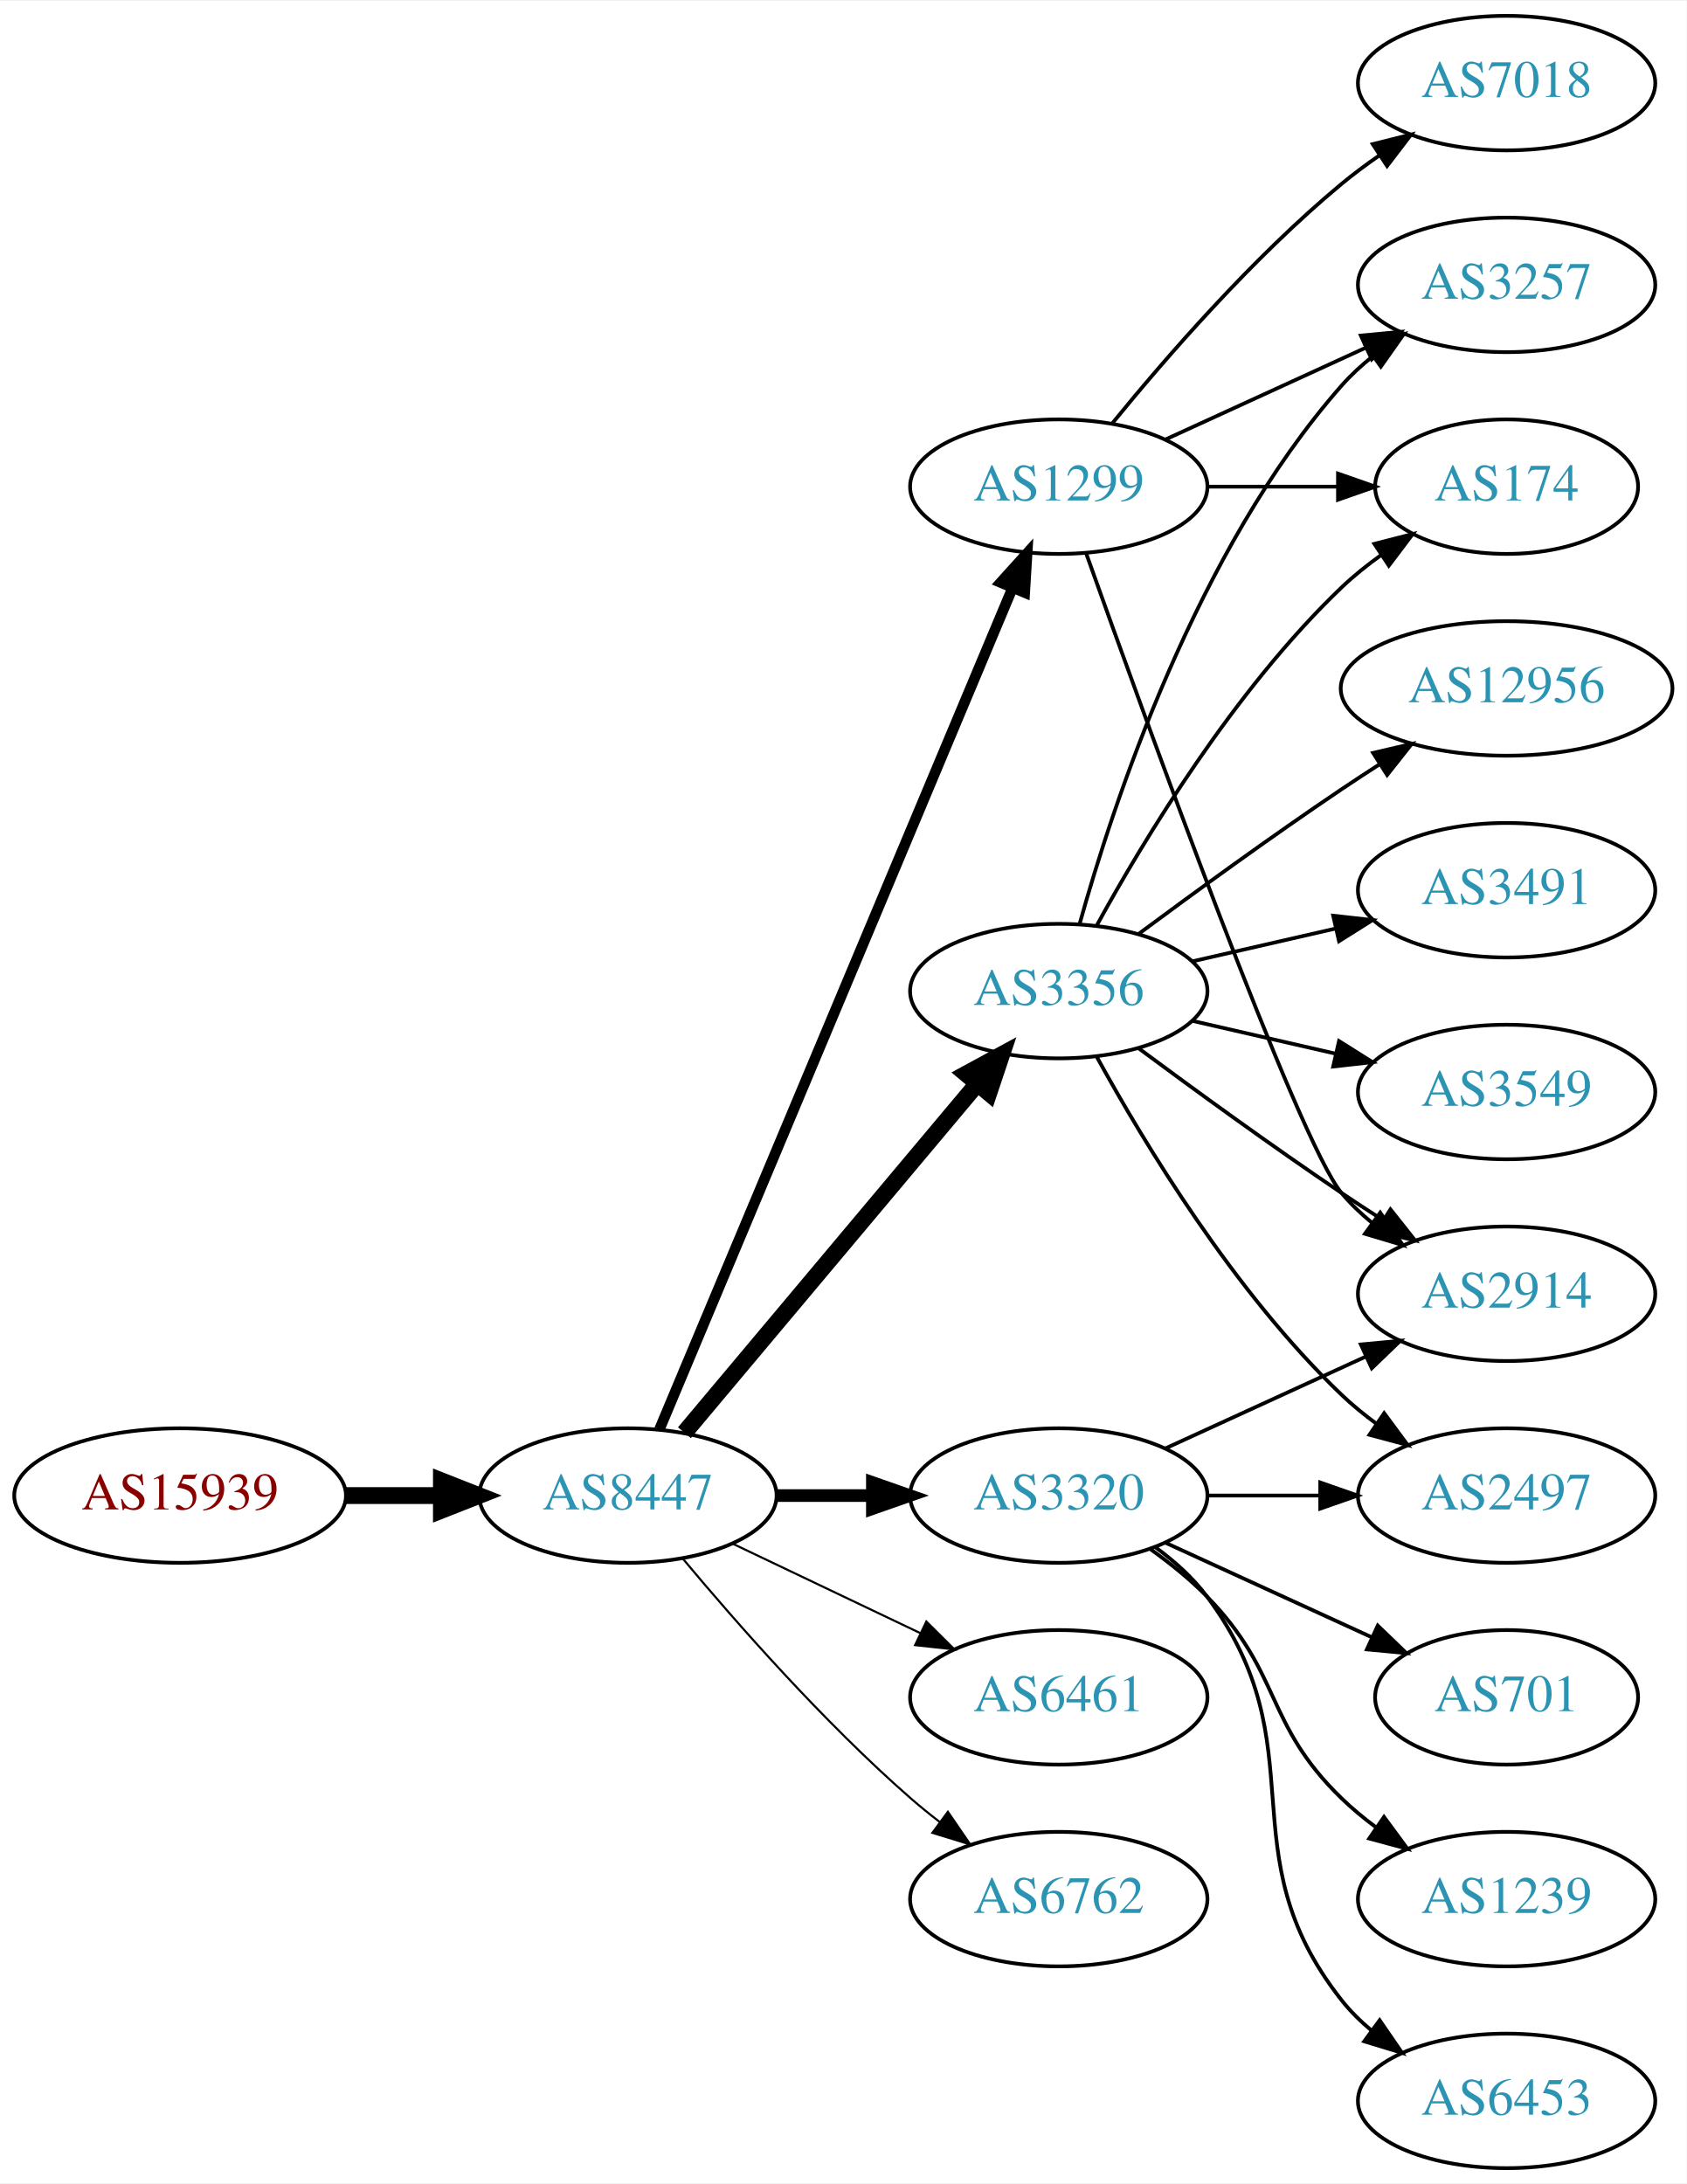
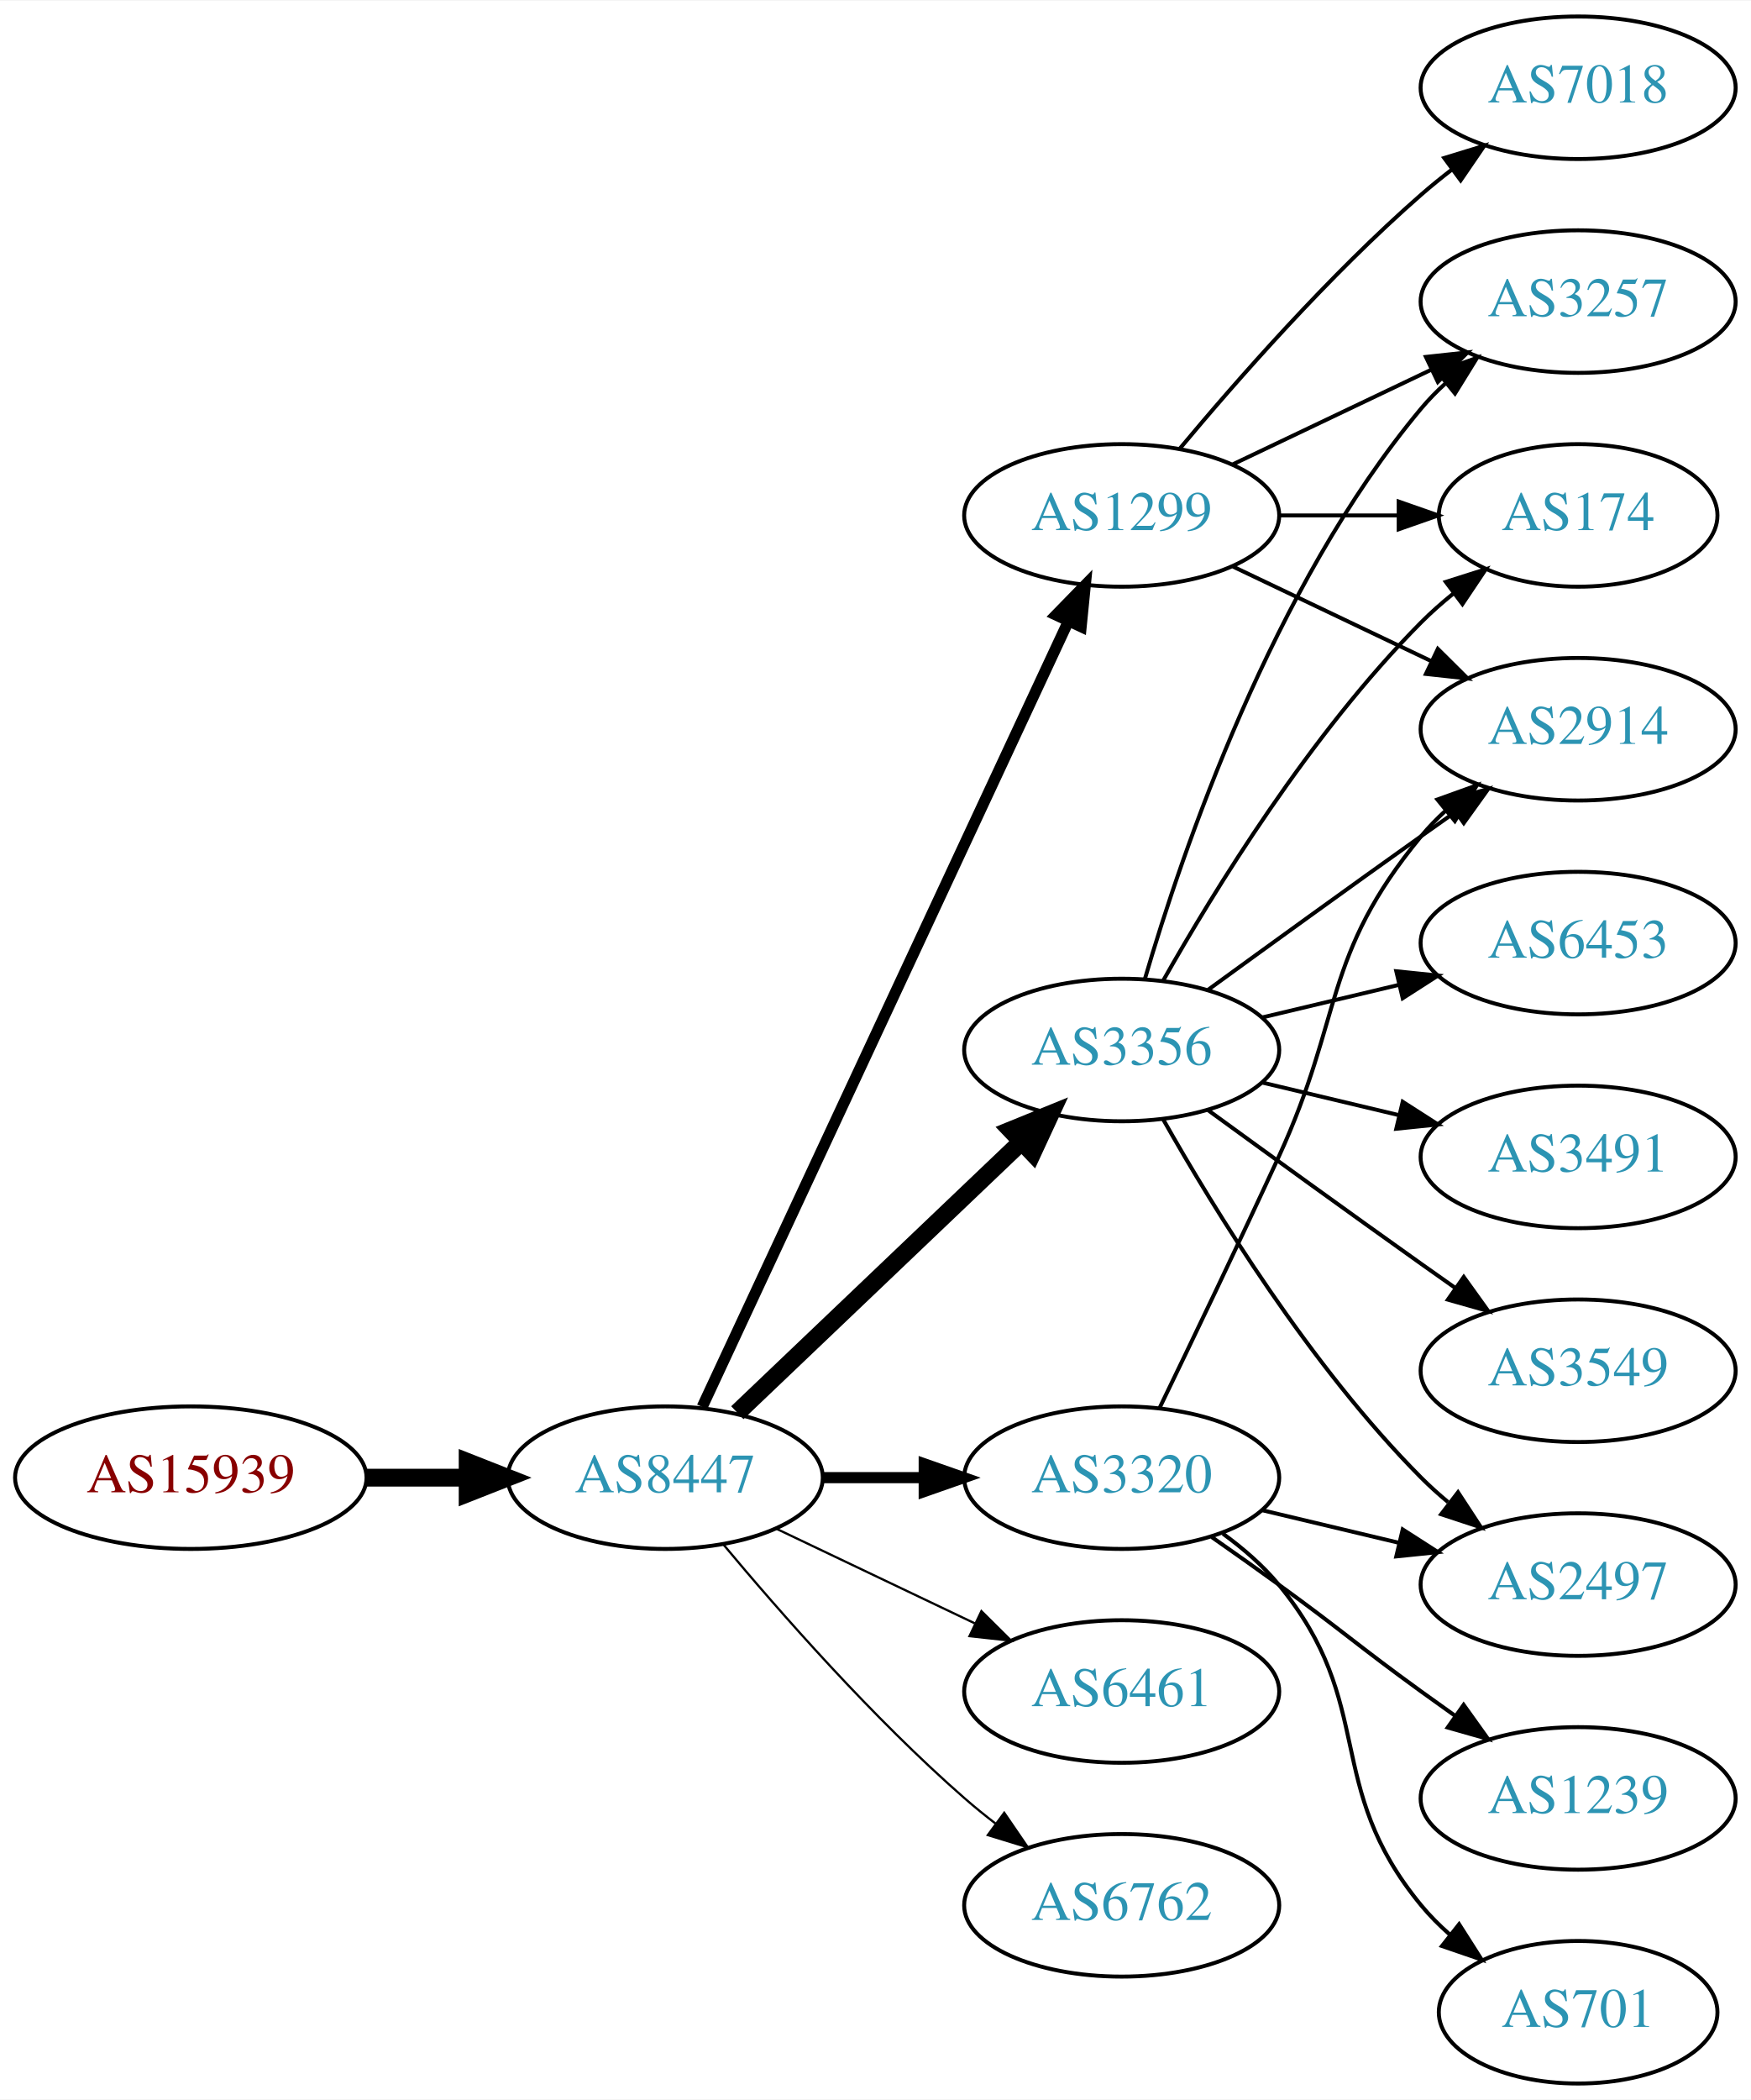
- <svg xmlns="http://www.w3.org/2000/svg" xmlns:xlink="http://www.w3.org/1999/xlink" width="451pt" height="584pt" viewBox="0.00 0.00 451.37 584.00">
-   <g id="graph0" class="graph" transform="scale(1 1) rotate(0) translate(4 580)">
-     <polygon fill="white" stroke="none" points="-4,4 -4,-580 447.37,-580 447.37,4 -4,4" />
+ <svg xmlns="http://www.w3.org/2000/svg" xmlns:xlink="http://www.w3.org/1999/xlink" width="442pt" height="530pt" viewBox="0.00 0.00 442.27 530.00">
+   <g id="graph0" class="graph" transform="scale(1 1) rotate(0) translate(4 526)">
+     <polygon fill="white" stroke="none" points="-4,4 -4,-526 438.271,-526 438.271,4 -4,4" />
    <g id="node1" class="node">
      <g id="a_node1">
        <a xlink:href="/asn/15939" xlink:title="AS15939 ~ DELOITTEAT-AS [AT]">
-           <ellipse fill="#ffffff" stroke="black" cx="44.196" cy="-180" rx="44.393" ry="18" />
-           <text text-anchor="middle" x="44.196" y="-176.3" font-family="Times,serif" font-size="14.00" fill="#880000">AS15939</text>
+           <ellipse fill="#ffffff" stroke="black" cx="44.196" cy="-153" rx="44.393" ry="18" />
+           <text text-anchor="middle" x="44.196" y="-149.3" font-family="Times,serif" font-size="14.00" fill="#880000">AS15939</text>
        </a>
      </g>
    </g>
    <g id="node2" class="node">
      <g id="a_node2">
        <a xlink:href="/asn/8447" xlink:title="AS8447 ~ A1 Telekom Austria AG [AT]">
-           <ellipse fill="#ffffff" stroke="black" cx="164.039" cy="-180" rx="39.794" ry="18" />
-           <text text-anchor="middle" x="164.039" y="-176.3" font-family="Times,serif" font-size="14.00" fill="#2c94b3">AS8447</text>
+           <ellipse fill="#ffffff" stroke="black" cx="164.039" cy="-153" rx="39.794" ry="18" />
+           <text text-anchor="middle" x="164.039" y="-149.3" font-family="Times,serif" font-size="14.00" fill="#2c94b3">AS8447</text>
        </a>
      </g>
    </g>
    <g id="edge1" class="edge">
-       <path fill="none" stroke="black" stroke-width="4.5" d="M88.407,-180C96.72,-180 105.482,-180 113.965,-180" />
-       <polygon fill="black" stroke="black" stroke-width="4.5" points="114.123,-183.938 124.123,-180 114.123,-176.063 114.123,-183.938" />
+       <path fill="none" stroke="black" stroke-width="4.5" d="M88.407,-153C96.72,-153 105.482,-153 113.965,-153" />
+       <polygon fill="black" stroke="black" stroke-width="4.5" points="114.123,-156.938 124.123,-153 114.123,-149.063 114.123,-156.938" />
    </g>
    <g id="node3" class="node">
      <g id="a_node3">
-         <a xlink:href="/asn/1299" xlink:title="AS1299 ~ Telia Carrier [EU]">
-           <ellipse fill="#ffffff" stroke="black" cx="279.332" cy="-450" rx="39.794" ry="18" />
-           <text text-anchor="middle" x="279.332" y="-446.3" font-family="Times,serif" font-size="14.00" fill="#2c94b3">AS1299</text>
+         <a xlink:href="/asn/3320" xlink:title="AS3320 ~ DTAG [DE]">
+           <ellipse fill="#ffffff" stroke="black" cx="279.332" cy="-153" rx="39.794" ry="18" />
+           <text text-anchor="middle" x="279.332" y="-149.3" font-family="Times,serif" font-size="14.00" fill="#2c94b3">AS3320</text>
        </a>
      </g>
    </g>
    <g id="edge2" class="edge">
-       <path fill="none" stroke="black" stroke-width="2.812" d="M172.472,-197.715C191.797,-243.771 243.72,-367.514 266.893,-422.739" />
-       <polygon fill="black" stroke="black" stroke-width="2.812" points="263.774,-424.352 270.871,-432.219 270.229,-421.644 263.774,-424.352" />
+       <path fill="none" stroke="black" stroke-width="2.812" d="M203.711,-153C211.914,-153 220.678,-153 229.21,-153" />
+       <polygon fill="black" stroke="black" stroke-width="2.812" points="229.449,-156.5 239.449,-153 229.449,-149.5 229.449,-156.5" />
    </g>
    <g id="node4" class="node">
      <g id="a_node4">
-         <a xlink:href="/asn/3356" xlink:title="AS3356 ~ Level 3 Parent, LLC [US]">
-           <ellipse fill="#ffffff" stroke="black" cx="279.332" cy="-315" rx="39.794" ry="18" />
-           <text text-anchor="middle" x="279.332" y="-311.3" font-family="Times,serif" font-size="14.00" fill="#2c94b3">AS3356</text>
+         <a xlink:href="/asn/6461" xlink:title="AS6461 ~ Zayo Bandwidth [US]">
+           <ellipse fill="#ffffff" stroke="black" cx="279.332" cy="-99" rx="39.794" ry="18" />
+           <text text-anchor="middle" x="279.332" y="-95.3" font-family="Times,serif" font-size="14.00" fill="#2c94b3">AS6461</text>
        </a>
      </g>
    </g>
    <g id="edge3" class="edge">
-       <path fill="none" stroke="black" stroke-width="4.5" d="M179.158,-196.825C198.833,-220.269 234.637,-262.934 257.415,-290.076" />
-       <polygon fill="black" stroke="black" stroke-width="4.5" points="254.59,-292.834 264.034,-297.963 260.622,-287.772 254.59,-292.834" />
+       <path fill="none" stroke="black" stroke-width="0.562" d="M192.175,-140.066C207.169,-132.919 225.99,-123.948 242.213,-116.215" />
+       <polygon fill="black" stroke="black" stroke-width="0.562" points="243.895,-119.291 251.417,-111.829 240.884,-112.972 243.895,-119.291" />
    </g>
    <g id="node5" class="node">
      <g id="a_node5">
-         <a xlink:href="/asn/6461" xlink:title="AS6461 ~ Zayo Bandwidth [US]">
-           <ellipse fill="#ffffff" stroke="black" cx="279.332" cy="-126" rx="39.794" ry="18" />
-           <text text-anchor="middle" x="279.332" y="-122.3" font-family="Times,serif" font-size="14.00" fill="#2c94b3">AS6461</text>
+         <a xlink:href="/asn/3356" xlink:title="AS3356 ~ Level 3 Parent, LLC [US]">
+           <ellipse fill="#ffffff" stroke="black" cx="279.332" cy="-261" rx="39.794" ry="18" />
+           <text text-anchor="middle" x="279.332" y="-257.3" font-family="Times,serif" font-size="14.00" fill="#2c94b3">AS3356</text>
        </a>
      </g>
    </g>
    <g id="edge4" class="edge">
-       <path fill="none" stroke="black" stroke-width="0.562" d="M192.175,-167.066C207.169,-159.919 225.99,-150.948 242.213,-143.215" />
-       <polygon fill="black" stroke="black" stroke-width="0.562" points="243.895,-146.291 251.417,-138.829 240.884,-139.972 243.895,-146.291" />
+       <path fill="none" stroke="black" stroke-width="4.5" d="M182.245,-169.403C201.321,-187.587 232.241,-217.063 253.838,-237.651" />
+       <polygon fill="black" stroke="black" stroke-width="4.5" points="251.379,-240.747 261.334,-244.797 256.813,-235.047 251.379,-240.747" />
    </g>
    <g id="node6" class="node">
      <g id="a_node6">
-         <a xlink:href="/asn/3320" xlink:title="AS3320 ~ DTAG [DE]">
-           <ellipse fill="#ffffff" stroke="black" cx="279.332" cy="-180" rx="39.794" ry="18" />
-           <text text-anchor="middle" x="279.332" y="-176.3" font-family="Times,serif" font-size="14.00" fill="#2c94b3">AS3320</text>
+         <a xlink:href="/asn/1299" xlink:title="AS1299 ~ Telia Carrier [EU]">
+           <ellipse fill="#ffffff" stroke="black" cx="279.332" cy="-396" rx="39.794" ry="18" />
+           <text text-anchor="middle" x="279.332" y="-392.3" font-family="Times,serif" font-size="14.00" fill="#2c94b3">AS1299</text>
        </a>
      </g>
    </g>
    <g id="edge5" class="edge">
-       <path fill="none" stroke="black" stroke-width="3.375" d="M203.711,-180C211.914,-180 220.678,-180 229.21,-180" />
-       <polygon fill="black" stroke="black" stroke-width="3.375" points="229.449,-183.5 239.449,-180 229.449,-176.5 229.449,-183.5" />
+       <path fill="none" stroke="black" stroke-width="2.812" d="M173.369,-170.868C193.059,-213.101 242.559,-319.272 265.849,-369.227" />
+       <polygon fill="black" stroke="black" stroke-width="2.812" points="262.744,-370.849 270.141,-378.433 269.088,-367.891 262.744,-370.849" />
    </g>
    <g id="node7" class="node">
      <g id="a_node7">
        <a xlink:href="/asn/6762" xlink:title="AS6762 ~ TELECOM ITALIA SPARKLE S.p.A. [IT]">
-           <ellipse fill="#ffffff" stroke="black" cx="279.332" cy="-72" rx="39.794" ry="18" />
-           <text text-anchor="middle" x="279.332" y="-68.3" font-family="Times,serif" font-size="14.00" fill="#2c94b3">AS6762</text>
+           <ellipse fill="#ffffff" stroke="black" cx="279.332" cy="-45" rx="39.794" ry="18" />
+           <text text-anchor="middle" x="279.332" y="-41.3" font-family="Times,serif" font-size="14.00" fill="#2c94b3">AS6762</text>
        </a>
      </g>
    </g>
    <g id="edge6" class="edge">
-       <path fill="none" stroke="black" stroke-width="0.562" d="M178.669,-163.183C192.951,-146.071 216.498,-119.255 239.685,-99 242.151,-96.846 244.789,-94.706 247.487,-92.628" />
-       <polygon fill="black" stroke="black" stroke-width="0.562" points="249.66,-95.375 255.641,-86.63 245.512,-89.736 249.66,-95.375" />
+       <path fill="none" stroke="black" stroke-width="0.562" d="M178.669,-136.183C192.951,-119.071 216.498,-92.255 239.685,-72 242.151,-69.846 244.789,-67.706 247.487,-65.628" />
+       <polygon fill="black" stroke="black" stroke-width="0.562" points="249.66,-68.375 255.641,-59.63 245.512,-62.736 249.66,-68.375" />
+     </g>
+     <g id="node11" class="node">
+       <g id="a_node11">
+         <a xlink:href="/asn/2914" xlink:title="AS2914 ~ NTT America, Inc. [US]">
+           <ellipse fill="#ffffff" stroke="black" cx="394.625" cy="-342" rx="39.794" ry="18" />
+           <text text-anchor="middle" x="394.625" y="-338.3" font-family="Times,serif" font-size="14.00" fill="#2c94b3">AS2914</text>
+         </a>
+       </g>
+     </g>
+     <g id="edge14" class="edge">
+       <path fill="none" stroke="black" d="M288.913,-170.633C296.837,-186.998 308.873,-212.065 318.978,-234 335.462,-269.781 329.913,-284.606 354.978,-315 356.833,-317.25 358.92,-319.396 361.139,-321.424" />
+       <polygon fill="black" stroke="black" points="359.075,-324.256 369.044,-327.844 363.488,-318.823 359.075,-324.256" />
+     </g>
+     <g id="node12" class="node">
+       <g id="a_node12">
+         <a xlink:href="/asn/2497" xlink:title="AS2497 ~ Internet Initiative Japan Inc. [JP]">
+           <ellipse fill="#ffffff" stroke="black" cx="394.625" cy="-126" rx="39.794" ry="18" />
+           <text text-anchor="middle" x="394.625" y="-122.3" font-family="Times,serif" font-size="14.00" fill="#2c94b3">AS2497</text>
+         </a>
+       </g>
+     </g>
+     <g id="edge17" class="edge">
+       <path fill="none" stroke="black" d="M314.939,-144.752C325.81,-142.162 337.964,-139.265 349.407,-136.538" />
+       <polygon fill="black" stroke="black" points="350.313,-139.92 359.229,-134.197 348.69,-133.111 350.313,-139.92" />
+     </g>
+     <g id="node15" class="node">
+       <g id="a_node15">
+         <a xlink:href="/asn/1239" xlink:title="AS1239 ~ Sprint [US]">
+           <ellipse fill="#ffffff" stroke="black" cx="394.625" cy="-72" rx="39.794" ry="18" />
+           <text text-anchor="middle" x="394.625" y="-68.3" font-family="Times,serif" font-size="14.00" fill="#2c94b3">AS1239</text>
+         </a>
+       </g>
+     </g>
+     <g id="edge15" class="edge">
+       <path fill="none" stroke="black" d="M302.089,-137.991C307.623,-134.121 313.542,-129.936 318.978,-126 335.178,-114.271 338.778,-110.729 354.978,-99 357.781,-96.971 360.712,-94.875 363.653,-92.79" />
+       <polygon fill="black" stroke="black" points="365.704,-95.627 371.868,-87.009 361.675,-89.903 365.704,-95.627" />
+     </g>
+     <g id="node16" class="node">
+       <g id="a_node16">
+         <a xlink:href="/asn/701" xlink:title="AS701 ~ UUNET [US]">
+           <ellipse fill="#ffffff" stroke="black" cx="394.625" cy="-18" rx="35.194" ry="18" />
+           <text text-anchor="middle" x="394.625" y="-14.3" font-family="Times,serif" font-size="14.00" fill="#2c94b3">AS701</text>
+         </a>
+       </g>
+     </g>
+     <g id="edge16" class="edge">
+       <path fill="none" stroke="black" d="M304.912,-138.844C310.007,-135.128 315.02,-130.799 318.978,-126 344.043,-95.606 329.913,-75.394 354.978,-45 357.113,-42.411 359.556,-39.959 362.152,-37.666" />
+       <polygon fill="black" stroke="black" points="364.56,-40.224 370.251,-31.288 360.229,-34.725 364.56,-40.224" />
    </g>
    <g id="node8" class="node">
      <g id="a_node8">
-         <a xlink:href="/asn/2914" xlink:title="AS2914 ~ NTT America, Inc. [US]">
-           <ellipse fill="#ffffff" stroke="black" cx="399.174" cy="-234" rx="39.794" ry="18" />
-           <text text-anchor="middle" x="399.174" y="-230.3" font-family="Times,serif" font-size="14.00" fill="#2c94b3">AS2914</text>
+         <a xlink:href="/asn/6453" xlink:title="AS6453 ~ TATA COMMUNICATIONS (AMERICA) INC [US]">
+           <ellipse fill="#ffffff" stroke="black" cx="394.625" cy="-288" rx="39.794" ry="18" />
+           <text text-anchor="middle" x="394.625" y="-284.3" font-family="Times,serif" font-size="14.00" fill="#2c94b3">AS6453</text>
        </a>
      </g>
    </g>
    <g id="edge7" class="edge">
-       <path fill="none" stroke="black" d="M286.662,-432.14C302.502,-387.733 343.411,-274.897 354.978,-261 357.383,-258.111 360.179,-255.437 363.172,-252.987" />
-       <polygon fill="black" stroke="black" points="365.361,-255.723 371.415,-247.027 361.26,-250.05 365.361,-255.723" />
+       <path fill="none" stroke="black" d="M314.939,-269.248C325.81,-271.838 337.964,-274.735 349.407,-277.462" />
+       <polygon fill="black" stroke="black" points="348.69,-280.889 359.229,-279.803 350.313,-274.08 348.69,-280.889" />
    </g>
    <g id="node9" class="node">
      <g id="a_node9">
-         <a xlink:href="/asn/174" xlink:title="AS174 ~ Cogent Communications [US]">
-           <ellipse fill="#ffffff" stroke="black" cx="399.174" cy="-450" rx="35.194" ry="18" />
-           <text text-anchor="middle" x="399.174" y="-446.3" font-family="Times,serif" font-size="14.00" fill="#2c94b3">AS174</text>
+         <a xlink:href="/asn/3491" xlink:title="AS3491 ~ PCCW Global, Inc. [US]">
+           <ellipse fill="#ffffff" stroke="black" cx="394.625" cy="-234" rx="39.794" ry="18" />
+           <text text-anchor="middle" x="394.625" y="-230.3" font-family="Times,serif" font-size="14.00" fill="#2c94b3">AS3491</text>
        </a>
      </g>
    </g>
    <g id="edge8" class="edge">
-       <path fill="none" stroke="black" d="M319.244,-450C330.331,-450 342.491,-450 353.873,-450" />
-       <polygon fill="black" stroke="black" points="354.055,-453.5 364.055,-450 354.055,-446.5 354.055,-453.5" />
+       <path fill="none" stroke="black" d="M314.939,-252.752C325.81,-250.162 337.964,-247.265 349.407,-244.538" />
+       <polygon fill="black" stroke="black" points="350.313,-247.92 359.229,-242.197 348.69,-241.111 350.313,-247.92" />
    </g>
    <g id="node10" class="node">
      <g id="a_node10">
        <a xlink:href="/asn/3257" xlink:title="AS3257 ~ GTT [DE]">
-           <ellipse fill="#ffffff" stroke="black" cx="399.174" cy="-504" rx="39.794" ry="18" />
-           <text text-anchor="middle" x="399.174" y="-500.3" font-family="Times,serif" font-size="14.00" fill="#2c94b3">AS3257</text>
+           <ellipse fill="#ffffff" stroke="black" cx="394.625" cy="-450" rx="39.794" ry="18" />
+           <text text-anchor="middle" x="394.625" y="-446.3" font-family="Times,serif" font-size="14.00" fill="#2c94b3">AS3257</text>
        </a>
      </g>
    </g>
    <g id="edge9" class="edge">
-       <path fill="none" stroke="black" d="M307.96,-462.661C323.917,-469.973 344.188,-479.261 361.471,-487.181" />
-       <polygon fill="black" stroke="black" points="360.169,-490.435 370.718,-491.419 363.085,-484.071 360.169,-490.435" />
-     </g>
-     <g id="node11" class="node">
-       <g id="a_node11">
-         <a xlink:href="/asn/7018" xlink:title="AS7018 ~ AT&amp;T Services, Inc. [US]">
-           <ellipse fill="#ffffff" stroke="black" cx="399.174" cy="-558" rx="39.794" ry="18" />
-           <text text-anchor="middle" x="399.174" y="-554.3" font-family="Times,serif" font-size="14.00" fill="#2c94b3">AS7018</text>
-         </a>
-       </g>
+       <path fill="none" stroke="black" d="M285.206,-279.002C294.52,-310.844 317.336,-377.981 354.978,-423 356.848,-425.237 358.947,-427.374 361.173,-429.396" />
+       <polygon fill="black" stroke="black" points="359.116,-432.234 369.092,-435.804 363.52,-426.793 359.116,-432.234" />
    </g>
    <g id="edge10" class="edge">
-       <path fill="none" stroke="black" d="M293.751,-467.065C307.865,-484.375 331.28,-511.345 354.978,-531 358.194,-533.668 361.695,-536.27 365.265,-538.741" />
-       <polygon fill="black" stroke="black" points="363.343,-541.666 373.622,-544.236 367.189,-535.817 363.343,-541.666" />
-     </g>
-     <g id="edge12" class="edge">
-       <path fill="none" stroke="black" d="M300.662,-299.723C315.524,-288.696 336.269,-273.593 354.978,-261 358.527,-258.611 362.277,-256.161 366.026,-253.758" />
-       <polygon fill="black" stroke="black" points="368.094,-256.591 374.674,-248.288 364.352,-250.675 368.094,-256.591" />
-     </g>
-     <g id="edge14" class="edge">
-       <path fill="none" stroke="black" d="M289.573,-332.713C302.118,-355.561 326.295,-395.611 354.978,-423 358.232,-426.107 361.899,-429.046 365.685,-431.76" />
-       <polygon fill="black" stroke="black" points="363.788,-434.701 374.054,-437.322 367.663,-428.872 363.788,-434.701" />
-     </g>
-     <g id="edge13" class="edge">
-       <path fill="none" stroke="black" d="M284.904,-332.946C293.81,-364.995 316.094,-432.842 354.978,-477 357.462,-479.821 360.312,-482.449 363.337,-484.871" />
-       <polygon fill="black" stroke="black" points="361.455,-487.828 371.627,-490.791 365.523,-482.131 361.455,-487.828" />
-     </g>
-     <g id="node12" class="node">
-       <g id="a_node12">
-         <a xlink:href="/asn/3491" xlink:title="AS3491 ~ PCCW Global, Inc. [US]">
-           <ellipse fill="#ffffff" stroke="black" cx="399.174" cy="-342" rx="39.794" ry="18" />
-           <text text-anchor="middle" x="399.174" y="-338.3" font-family="Times,serif" font-size="14.00" fill="#2c94b3">AS3491</text>
-         </a>
-       </g>
+       <path fill="none" stroke="black" d="M301.18,-276.222C316.114,-287.091 336.727,-302.025 354.978,-315 357.799,-317.005 360.742,-319.085 363.69,-321.159" />
+       <polygon fill="black" stroke="black" points="361.717,-324.05 371.914,-326.926 365.736,-318.319 361.717,-324.05" />
    </g>
    <g id="edge11" class="edge">
-       <path fill="none" stroke="black" d="M315.051,-322.955C327.051,-325.704 340.672,-328.825 353.364,-331.733" />
-       <polygon fill="black" stroke="black" points="352.767,-335.187 363.296,-334.009 354.33,-328.364 352.767,-335.187" />
+       <path fill="none" stroke="black" d="M289.791,-243.51C302.573,-220.904 327.005,-181.114 354.978,-153 357.089,-150.879 359.385,-148.812 361.77,-146.829" />
+       <polygon fill="black" stroke="black" points="364.286,-149.31 370.086,-140.444 360.023,-143.758 364.286,-149.31" />
    </g>
    <g id="node13" class="node">
      <g id="a_node13">
-         <a xlink:href="/asn/3549" xlink:title="AS3549 ~ Level 3 Parent, LLC [US]">
-           <ellipse fill="#ffffff" stroke="black" cx="399.174" cy="-288" rx="39.794" ry="18" />
-           <text text-anchor="middle" x="399.174" y="-284.3" font-family="Times,serif" font-size="14.00" fill="#2c94b3">AS3549</text>
-         </a>
-       </g>
-     </g>
-     <g id="edge15" class="edge">
-       <path fill="none" stroke="black" d="M315.051,-307.045C327.051,-304.296 340.672,-301.175 353.364,-298.267" />
-       <polygon fill="black" stroke="black" points="354.33,-301.636 363.296,-295.991 352.767,-294.813 354.33,-301.636" />
+         <a xlink:href="/asn/174" xlink:title="AS174 ~ Cogent Communications [US]">
+           <ellipse fill="#ffffff" stroke="black" cx="394.625" cy="-396" rx="35.194" ry="18" />
+           <text text-anchor="middle" x="394.625" y="-392.3" font-family="Times,serif" font-size="14.00" fill="#2c94b3">AS174</text>
+         </a>
+       </g>
+     </g>
+     <g id="edge12" class="edge">
+       <path fill="none" stroke="black" d="M289.791,-278.49C302.573,-301.096 327.005,-340.886 354.978,-369 357.478,-371.513 360.239,-373.949 363.1,-376.261" />
+       <polygon fill="black" stroke="black" points="361.198,-379.21 371.297,-382.413 365.401,-373.611 361.198,-379.21" />
    </g>
    <g id="node14" class="node">
      <g id="a_node14">
-         <a xlink:href="/asn/2497" xlink:title="AS2497 ~ Internet Initiative Japan Inc. [JP]">
-           <ellipse fill="#ffffff" stroke="black" cx="399.174" cy="-180" rx="39.794" ry="18" />
-           <text text-anchor="middle" x="399.174" y="-176.3" font-family="Times,serif" font-size="14.00" fill="#2c94b3">AS2497</text>
-         </a>
-       </g>
-     </g>
-     <g id="edge16" class="edge">
-       <path fill="none" stroke="black" d="M289.573,-297.287C302.118,-274.439 326.295,-234.389 354.978,-207 357.846,-204.261 361.035,-201.653 364.344,-199.215" />
-       <polygon fill="black" stroke="black" points="366.407,-202.044 372.704,-193.523 362.468,-196.258 366.407,-202.044" />
-     </g>
-     <g id="node15" class="node">
-       <g id="a_node15">
-         <a xlink:href="/asn/12956" xlink:title="AS12956 ~ TELXIUS [ES]">
-           <ellipse fill="#ffffff" stroke="black" cx="399.174" cy="-396" rx="44.393" ry="18" />
-           <text text-anchor="middle" x="399.174" y="-392.3" font-family="Times,serif" font-size="14.00" fill="#2c94b3">AS12956</text>
-         </a>
-       </g>
-     </g>
-     <g id="edge17" class="edge">
-       <path fill="none" stroke="black" d="M300.662,-330.277C315.524,-341.304 336.269,-356.407 354.978,-369 358.268,-371.215 361.731,-373.482 365.205,-375.715" />
-       <polygon fill="black" stroke="black" points="363.453,-378.748 373.772,-381.148 367.202,-372.837 363.453,-378.748" />
+         <a xlink:href="/asn/3549" xlink:title="AS3549 ~ Level 3 Parent, LLC [US]">
+           <ellipse fill="#ffffff" stroke="black" cx="394.625" cy="-180" rx="39.794" ry="18" />
+           <text text-anchor="middle" x="394.625" y="-176.3" font-family="Times,serif" font-size="14.00" fill="#2c94b3">AS3549</text>
+         </a>
+       </g>
+     </g>
+     <g id="edge13" class="edge">
+       <path fill="none" stroke="black" d="M301.18,-245.778C316.114,-234.909 336.727,-219.975 354.978,-207 357.799,-204.995 360.742,-202.915 363.69,-200.841" />
+       <polygon fill="black" stroke="black" points="365.736,-203.681 371.914,-195.074 361.717,-197.95 365.736,-203.681" />
    </g>
    <g id="edge19" class="edge">
-       <path fill="none" stroke="black" d="M307.96,-192.661C323.917,-199.973 344.188,-209.261 361.471,-217.181" />
-       <polygon fill="black" stroke="black" points="360.169,-220.435 370.718,-221.419 363.085,-214.071 360.169,-220.435" />
-     </g>
-     <g id="edge21" class="edge">
-       <path fill="none" stroke="black" d="M319.244,-180C328.798,-180 339.147,-180 349.11,-180" />
-       <polygon fill="black" stroke="black" points="349.302,-183.5 359.302,-180 349.302,-176.5 349.302,-183.5" />
-     </g>
-     <g id="node16" class="node">
-       <g id="a_node16">
-         <a xlink:href="/asn/701" xlink:title="AS701 ~ UUNET [US]">
-           <ellipse fill="#ffffff" stroke="black" cx="399.174" cy="-126" rx="35.194" ry="18" />
-           <text text-anchor="middle" x="399.174" y="-122.3" font-family="Times,serif" font-size="14.00" fill="#2c94b3">AS701</text>
-         </a>
-       </g>
+       <path fill="none" stroke="black" d="M307.468,-408.934C322.462,-416.081 341.283,-425.052 357.506,-432.785" />
+       <polygon fill="black" stroke="black" points="356.177,-436.028 366.71,-437.171 359.188,-429.709 356.177,-436.028" />
+     </g>
+     <g id="edge20" class="edge">
+       <path fill="none" stroke="black" d="M307.468,-383.066C322.462,-375.919 341.283,-366.948 357.506,-359.215" />
+       <polygon fill="black" stroke="black" points="359.188,-362.291 366.71,-354.829 356.177,-355.972 359.188,-362.291" />
    </g>
    <g id="edge18" class="edge">
-       <path fill="none" stroke="black" d="M307.96,-167.339C324.377,-159.817 345.358,-150.202 362.955,-142.139" />
-       <polygon fill="black" stroke="black" points="364.7,-145.189 372.332,-137.842 361.783,-138.826 364.7,-145.189" />
+       <path fill="none" stroke="black" d="M319.004,-396C328.709,-396 339.2,-396 349.163,-396" />
+       <polygon fill="black" stroke="black" points="349.299,-399.5 359.299,-396 349.299,-392.5 349.299,-399.5" />
    </g>
    <g id="node17" class="node">
      <g id="a_node17">
-         <a xlink:href="/asn/1239" xlink:title="AS1239 ~ Sprint [US]">
-           <ellipse fill="#ffffff" stroke="black" cx="399.174" cy="-72" rx="39.794" ry="18" />
-           <text text-anchor="middle" x="399.174" y="-68.3" font-family="Times,serif" font-size="14.00" fill="#2c94b3">AS1239</text>
-         </a>
-       </g>
-     </g>
-     <g id="edge20" class="edge">
-       <path fill="none" stroke="black" d="M303.926,-165.611C309.182,-161.852 314.513,-157.563 318.978,-153 339.151,-132.383 334.285,-119.094 354.978,-99 357.823,-96.237 360.997,-93.614 364.297,-91.166" />
-       <polygon fill="black" stroke="black" points="366.363,-93.993 372.645,-85.462 362.414,-88.214 366.363,-93.993" />
-     </g>
-     <g id="node18" class="node">
-       <g id="a_node18">
-         <a xlink:href="/asn/6453" xlink:title="AS6453 ~ TATA COMMUNICATIONS (AMERICA) INC [US]">
-           <ellipse fill="#ffffff" stroke="black" cx="399.174" cy="-18" rx="39.794" ry="18" />
-           <text text-anchor="middle" x="399.174" y="-14.3" font-family="Times,serif" font-size="14.00" fill="#2c94b3">AS6453</text>
-         </a>
-       </g>
-     </g>
-     <g id="edge22" class="edge">
-       <path fill="none" stroke="black" d="M305.262,-166.118C310.338,-162.389 315.256,-157.984 318.978,-153 349.249,-112.458 323.679,-84.754 354.978,-45 357.303,-42.047 360.047,-39.33 363.006,-36.853" />
-       <polygon fill="black" stroke="black" points="365.199,-39.585 371.203,-30.855 361.065,-33.936 365.199,-39.585" />
+         <a xlink:href="/asn/7018" xlink:title="AS7018 ~ AT&amp;T Services, Inc. [US]">
+           <ellipse fill="#ffffff" stroke="black" cx="394.625" cy="-504" rx="39.794" ry="18" />
+           <text text-anchor="middle" x="394.625" y="-500.3" font-family="Times,serif" font-size="14.00" fill="#2c94b3">AS7018</text>
+         </a>
+       </g>
+     </g>
+     <g id="edge21" class="edge">
+       <path fill="none" stroke="black" d="M293.962,-412.817C308.244,-429.929 331.791,-456.745 354.978,-477 357.444,-479.154 360.082,-481.294 362.78,-483.372" />
+       <polygon fill="black" stroke="black" points="360.805,-486.264 370.934,-489.37 364.953,-480.625 360.805,-486.264" />
    </g>
  </g>
</svg>
